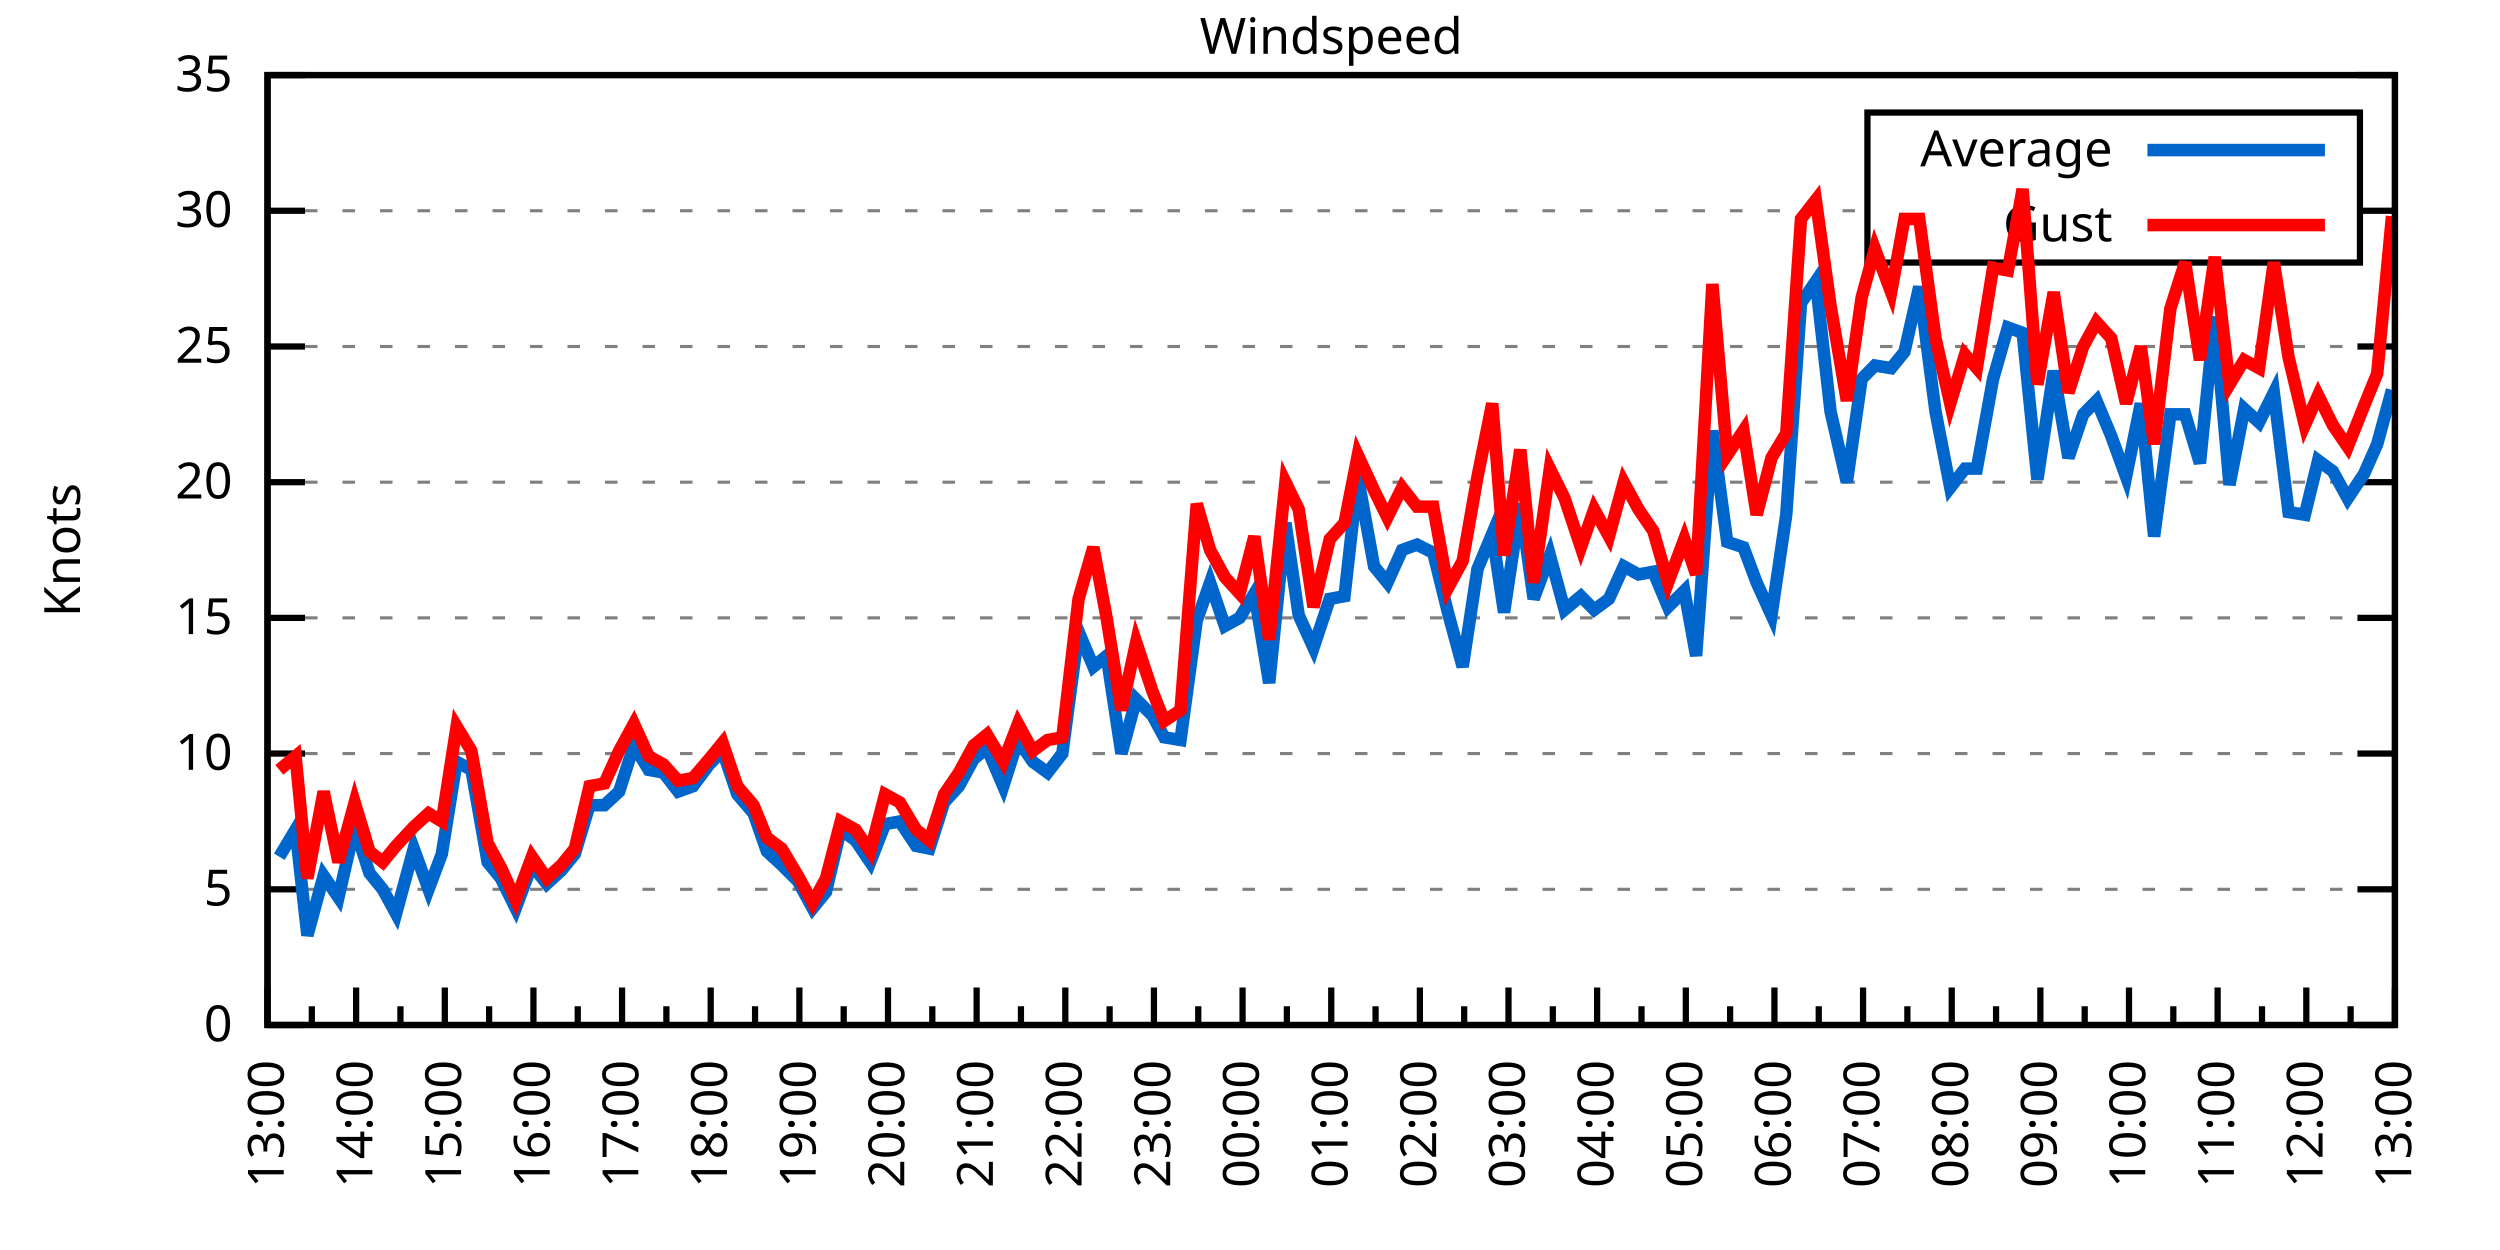
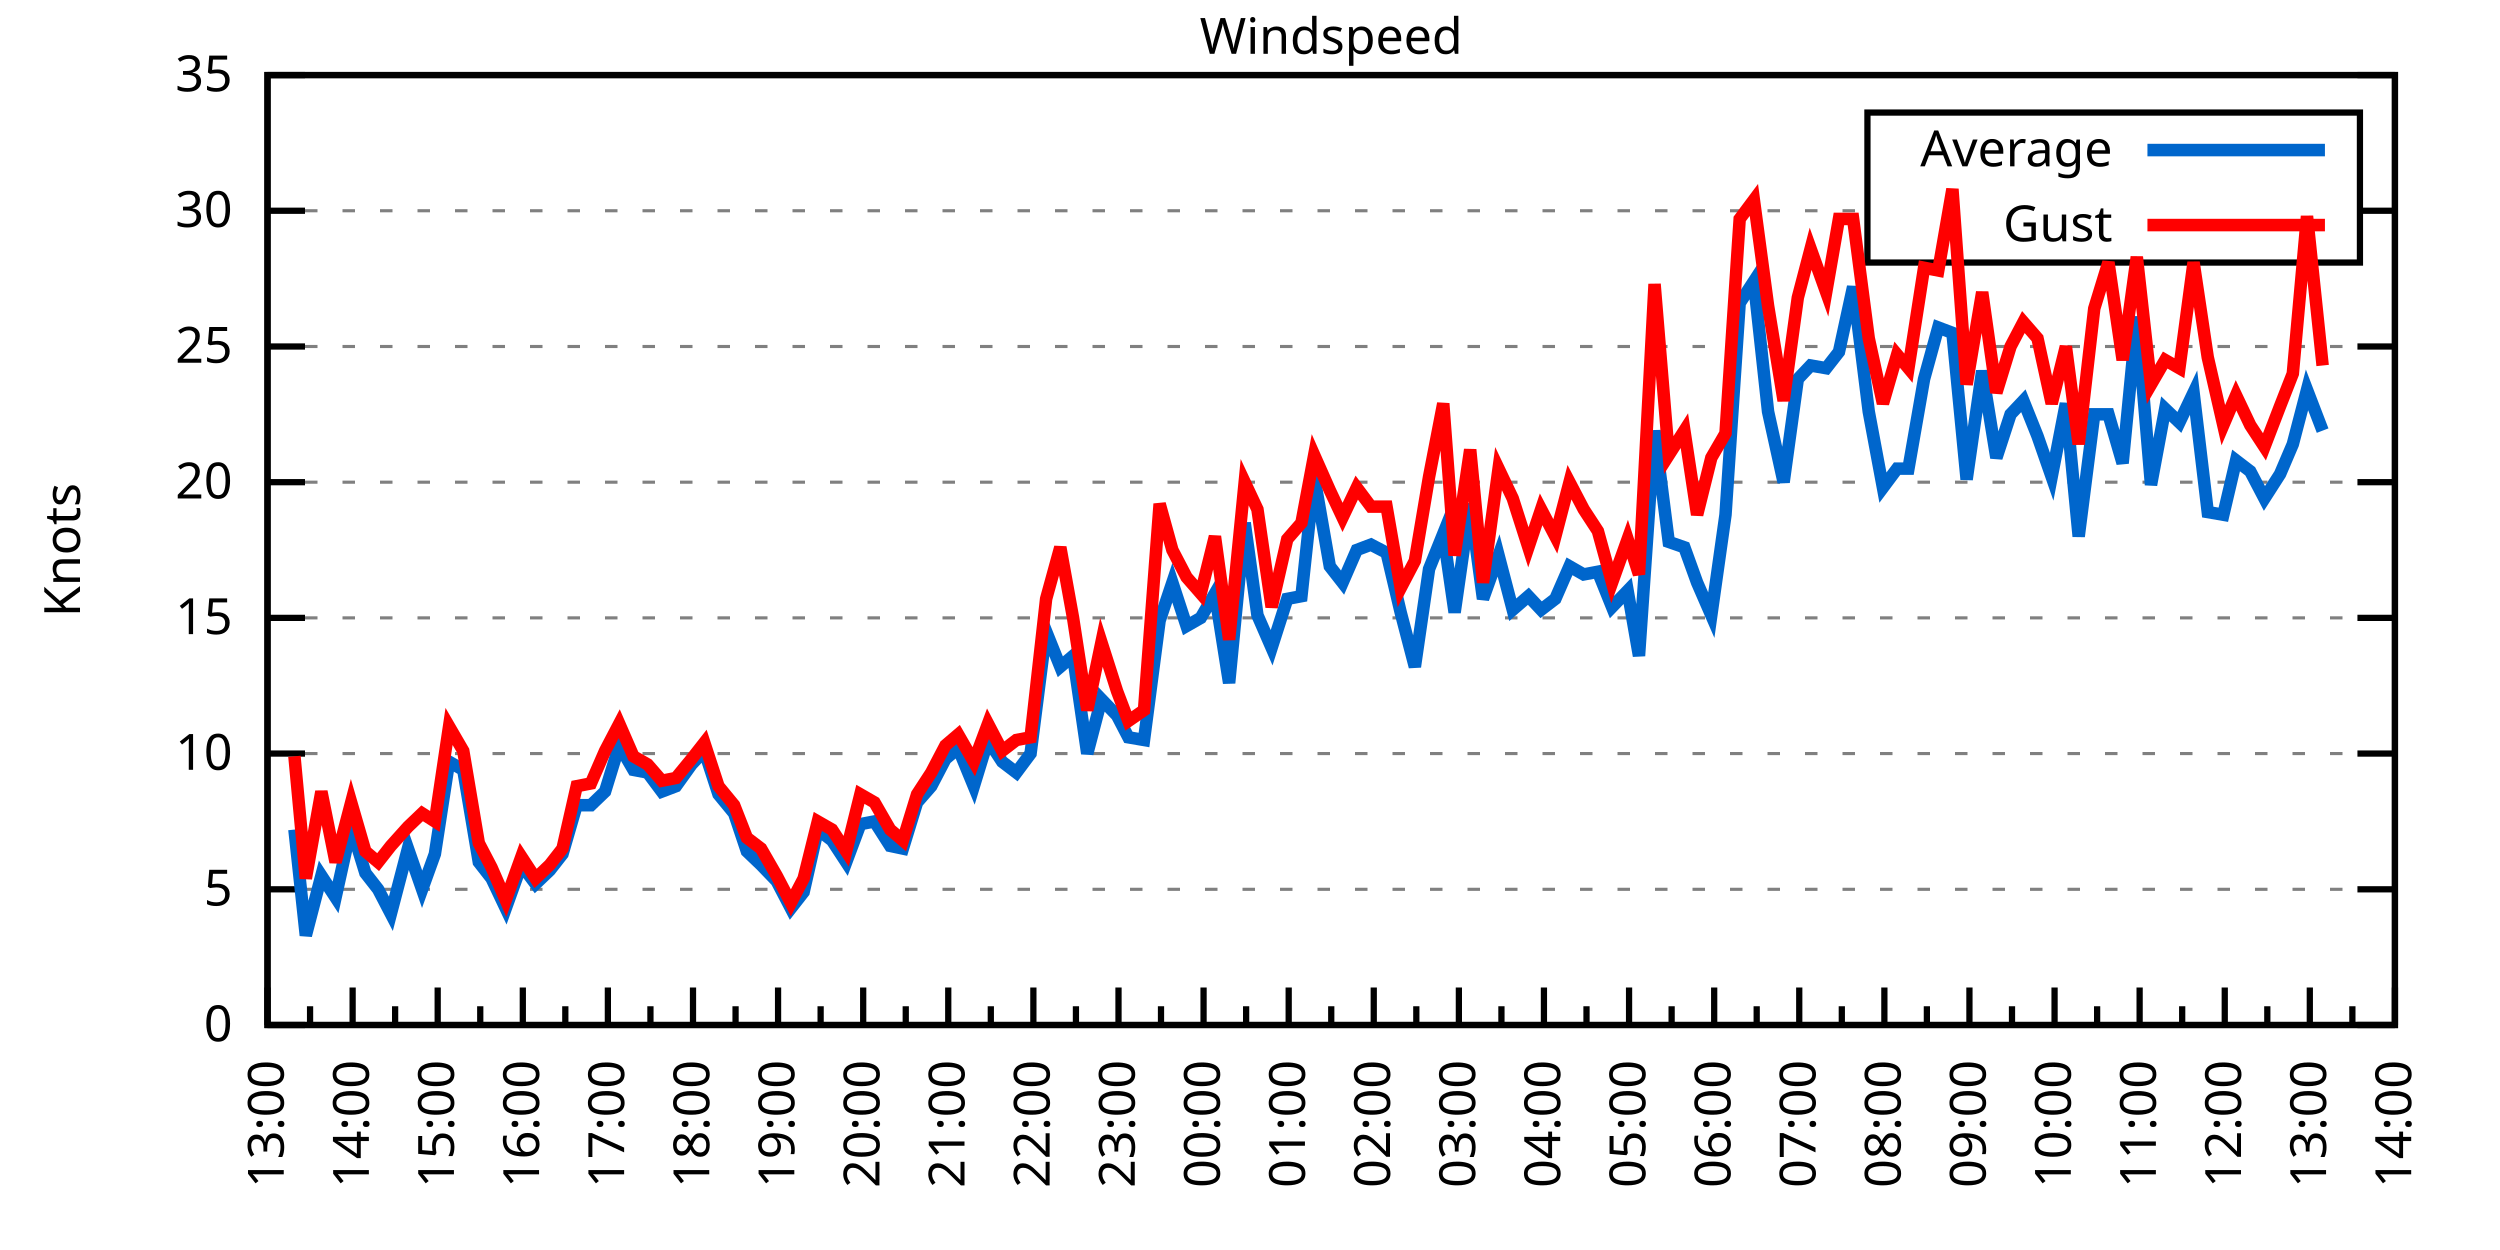
<svg xmlns="http://www.w3.org/2000/svg" xmlns:xlink="http://www.w3.org/1999/xlink" width="400" height="200" viewBox="0 0 400 200">
  <g id="gnuplot_canvas">
    <rect x="0" y="0" width="400" height="200" fill="none" />
    <defs>
      <circle id="gpDot" r="0.5" stroke-width="0.5" stroke="currentColor" />
      <path id="gpPt0" stroke-width="0.333" stroke="currentColor" d="M-1,0 h2 M0,-1 v2" />
      <path id="gpPt1" stroke-width="0.333" stroke="currentColor" d="M-1,-1 L1,1 M1,-1 L-1,1" />
      <path id="gpPt2" stroke-width="0.333" stroke="currentColor" d="M-1,0 L1,0 M0,-1 L0,1 M-1,-1 L1,1 M-1,1 L1,-1" />
      <rect id="gpPt3" stroke-width="0.333" stroke="currentColor" x="-1" y="-1" width="2" height="2" />
      <rect id="gpPt4" stroke-width="0.333" stroke="currentColor" fill="currentColor" x="-1" y="-1" width="2" height="2" />
      <circle id="gpPt5" stroke-width="0.333" stroke="currentColor" cx="0" cy="0" r="1" />
      <use xlink:href="#gpPt5" id="gpPt6" fill="currentColor" stroke="none" />
      <path id="gpPt7" stroke-width="0.333" stroke="currentColor" d="M0,-1.33 L-1.33,0.67 L1.33,0.67 z" />
      <use xlink:href="#gpPt7" id="gpPt8" fill="currentColor" stroke="none" />
      <use xlink:href="#gpPt7" id="gpPt9" stroke="currentColor" transform="rotate(180)" />
      <use xlink:href="#gpPt9" id="gpPt10" fill="currentColor" stroke="none" />
      <use xlink:href="#gpPt3" id="gpPt11" stroke="currentColor" transform="rotate(45)" />
      <use xlink:href="#gpPt11" id="gpPt12" fill="currentColor" stroke="none" />
      <path id="gpPt13" stroke-width="0.333" stroke="currentColor" d="M0,1.330 L1.265,0.411 L0.782,-1.067 L-0.782,-1.076 L-1.265,0.411 z" />
      <use xlink:href="#gpPt13" id="gpPt14" fill="currentColor" stroke="none" />
      <filter id="textbox" filterUnits="objectBoundingBox" x="0" y="0" height="1" width="1">
        <feFlood flood-color="white" flood-opacity="1" result="bgnd" />
        <feComposite in="SourceGraphic" in2="bgnd" operator="atop" />
      </filter>
      <filter id="greybox" filterUnits="objectBoundingBox" x="0" y="0" height="1" width="1">
        <feFlood flood-color="lightgrey" flood-opacity="1" result="grey" />
        <feComposite in="SourceGraphic" in2="grey" operator="atop" />
      </filter>
    </defs>
    <g fill="none" color="white" stroke="currentColor" stroke-width="1.00" stroke-linecap="butt" stroke-linejoin="miter">
</g>
    <g fill="none" color="black" stroke="currentColor" stroke-width="1.00" stroke-linecap="butt" stroke-linejoin="miter">
      <g stroke="none" shape-rendering="crispEdges">
        <polygon fill="rgb(255, 255, 255)" points="42.80,164.00 383.18,164.00 383.18,12.02 42.80,12.02 " />
      </g>
    </g>
    <g fill="none" color="black" stroke="currentColor" stroke-width="1.00" stroke-linecap="butt" stroke-linejoin="miter">
</g>
    <g fill="none" color="black" stroke="black" stroke-width="0.50" stroke-linecap="butt" stroke-linejoin="miter">
</g>
    <g fill="none" color="gray" stroke="currentColor" stroke-width="0.50" stroke-linecap="butt" stroke-linejoin="miter">
      <path stroke="gray" stroke-dasharray="2,4" class="gridline" d="M42.80,164.00 L383.19,164.00  " />
    </g>
    <g fill="none" color="gray" stroke="gray" stroke-width="1.00" stroke-linecap="butt" stroke-linejoin="miter">
</g>
    <g fill="none" color="black" stroke="currentColor" stroke-width="1.00" stroke-linecap="butt" stroke-linejoin="miter">
      <path stroke="black" d="M42.80,164.00 L48.80,164.00 M383.19,164.00 L377.19,164.00  " />
      <g transform="translate(37.20,166.60)" stroke="none" fill="black" font-family="Sans" font-size="8.00" text-anchor="end">
        <text>
          <tspan font-family="Sans"> 0</tspan>
        </text>
      </g>
    </g>
    <g fill="none" color="black" stroke="currentColor" stroke-width="1.00" stroke-linecap="butt" stroke-linejoin="miter">
</g>
    <g fill="none" color="black" stroke="black" stroke-width="0.50" stroke-linecap="butt" stroke-linejoin="miter">
</g>
    <g fill="none" color="gray" stroke="currentColor" stroke-width="0.50" stroke-linecap="butt" stroke-linejoin="miter">
      <path stroke="gray" stroke-dasharray="2,4" class="gridline" d="M42.80,142.29 L383.19,142.29  " />
    </g>
    <g fill="none" color="gray" stroke="gray" stroke-width="1.00" stroke-linecap="butt" stroke-linejoin="miter">
</g>
    <g fill="none" color="black" stroke="currentColor" stroke-width="1.00" stroke-linecap="butt" stroke-linejoin="miter">
      <path stroke="black" d="M42.80,142.29 L48.80,142.29 M383.19,142.29 L377.19,142.29  " />
      <g transform="translate(37.20,144.89)" stroke="none" fill="black" font-family="Sans" font-size="8.00" text-anchor="end">
        <text>
          <tspan font-family="Sans"> 5</tspan>
        </text>
      </g>
    </g>
    <g fill="none" color="black" stroke="currentColor" stroke-width="1.00" stroke-linecap="butt" stroke-linejoin="miter">
</g>
    <g fill="none" color="black" stroke="black" stroke-width="0.50" stroke-linecap="butt" stroke-linejoin="miter">
</g>
    <g fill="none" color="gray" stroke="currentColor" stroke-width="0.50" stroke-linecap="butt" stroke-linejoin="miter">
      <path stroke="gray" stroke-dasharray="2,4" class="gridline" d="M42.80,120.57 L383.19,120.57  " />
    </g>
    <g fill="none" color="gray" stroke="gray" stroke-width="1.00" stroke-linecap="butt" stroke-linejoin="miter">
</g>
    <g fill="none" color="black" stroke="currentColor" stroke-width="1.00" stroke-linecap="butt" stroke-linejoin="miter">
      <path stroke="black" d="M42.80,120.57 L48.80,120.57 M383.19,120.57 L377.19,120.57  " />
      <g transform="translate(37.20,123.17)" stroke="none" fill="black" font-family="Sans" font-size="8.00" text-anchor="end">
        <text>
          <tspan font-family="Sans"> 10</tspan>
        </text>
      </g>
    </g>
    <g fill="none" color="black" stroke="currentColor" stroke-width="1.00" stroke-linecap="butt" stroke-linejoin="miter">
</g>
    <g fill="none" color="black" stroke="black" stroke-width="0.50" stroke-linecap="butt" stroke-linejoin="miter">
</g>
    <g fill="none" color="gray" stroke="currentColor" stroke-width="0.50" stroke-linecap="butt" stroke-linejoin="miter">
      <path stroke="gray" stroke-dasharray="2,4" class="gridline" d="M42.80,98.86 L383.19,98.86  " />
    </g>
    <g fill="none" color="gray" stroke="gray" stroke-width="1.00" stroke-linecap="butt" stroke-linejoin="miter">
</g>
    <g fill="none" color="black" stroke="currentColor" stroke-width="1.00" stroke-linecap="butt" stroke-linejoin="miter">
      <path stroke="black" d="M42.80,98.86 L48.80,98.86 M383.19,98.86 L377.19,98.86  " />
      <g transform="translate(37.20,101.46)" stroke="none" fill="black" font-family="Sans" font-size="8.00" text-anchor="end">
        <text>
          <tspan font-family="Sans"> 15</tspan>
        </text>
      </g>
    </g>
    <g fill="none" color="black" stroke="currentColor" stroke-width="1.00" stroke-linecap="butt" stroke-linejoin="miter">
</g>
    <g fill="none" color="black" stroke="black" stroke-width="0.50" stroke-linecap="butt" stroke-linejoin="miter">
</g>
    <g fill="none" color="gray" stroke="currentColor" stroke-width="0.50" stroke-linecap="butt" stroke-linejoin="miter">
      <path stroke="gray" stroke-dasharray="2,4" class="gridline" d="M42.80,77.15 L383.19,77.15  " />
    </g>
    <g fill="none" color="gray" stroke="gray" stroke-width="1.00" stroke-linecap="butt" stroke-linejoin="miter">
</g>
    <g fill="none" color="black" stroke="currentColor" stroke-width="1.00" stroke-linecap="butt" stroke-linejoin="miter">
      <path stroke="black" d="M42.80,77.15 L48.80,77.15 M383.19,77.15 L377.19,77.15  " />
      <g transform="translate(37.20,79.75)" stroke="none" fill="black" font-family="Sans" font-size="8.00" text-anchor="end">
        <text>
          <tspan font-family="Sans"> 20</tspan>
        </text>
      </g>
    </g>
    <g fill="none" color="black" stroke="currentColor" stroke-width="1.00" stroke-linecap="butt" stroke-linejoin="miter">
</g>
    <g fill="none" color="black" stroke="black" stroke-width="0.50" stroke-linecap="butt" stroke-linejoin="miter">
</g>
    <g fill="none" color="gray" stroke="currentColor" stroke-width="0.50" stroke-linecap="butt" stroke-linejoin="miter">
      <path stroke="gray" stroke-dasharray="2,4" class="gridline" d="M42.80,55.44 L383.19,55.44  " />
    </g>
    <g fill="none" color="gray" stroke="gray" stroke-width="1.00" stroke-linecap="butt" stroke-linejoin="miter">
</g>
    <g fill="none" color="black" stroke="currentColor" stroke-width="1.00" stroke-linecap="butt" stroke-linejoin="miter">
      <path stroke="black" d="M42.80,55.44 L48.80,55.44 M383.19,55.44 L377.19,55.44  " />
      <g transform="translate(37.20,58.04)" stroke="none" fill="black" font-family="Sans" font-size="8.00" text-anchor="end">
        <text>
          <tspan font-family="Sans"> 25</tspan>
        </text>
      </g>
    </g>
    <g fill="none" color="black" stroke="currentColor" stroke-width="1.00" stroke-linecap="butt" stroke-linejoin="miter">
</g>
    <g fill="none" color="black" stroke="black" stroke-width="0.50" stroke-linecap="butt" stroke-linejoin="miter">
</g>
    <g fill="none" color="gray" stroke="currentColor" stroke-width="0.50" stroke-linecap="butt" stroke-linejoin="miter">
      <path stroke="gray" stroke-dasharray="2,4" class="gridline" d="M42.80,33.72 L298.79,33.72 M377.59,33.72 L383.19,33.72  " />
    </g>
    <g fill="none" color="gray" stroke="gray" stroke-width="1.00" stroke-linecap="butt" stroke-linejoin="miter">
</g>
    <g fill="none" color="black" stroke="currentColor" stroke-width="1.00" stroke-linecap="butt" stroke-linejoin="miter">
      <path stroke="black" d="M42.80,33.72 L48.80,33.72 M383.19,33.72 L377.19,33.72  " />
      <g transform="translate(37.20,36.32)" stroke="none" fill="black" font-family="Sans" font-size="8.00" text-anchor="end">
        <text>
          <tspan font-family="Sans"> 30</tspan>
        </text>
      </g>
    </g>
    <g fill="none" color="black" stroke="currentColor" stroke-width="1.00" stroke-linecap="butt" stroke-linejoin="miter">
</g>
    <g fill="none" color="black" stroke="black" stroke-width="0.50" stroke-linecap="butt" stroke-linejoin="miter">
</g>
    <g fill="none" color="gray" stroke="currentColor" stroke-width="0.50" stroke-linecap="butt" stroke-linejoin="miter">
      <path stroke="gray" stroke-dasharray="2,4" class="gridline" d="M42.80,12.01 L383.19,12.01  " />
    </g>
    <g fill="none" color="gray" stroke="gray" stroke-width="1.00" stroke-linecap="butt" stroke-linejoin="miter">
</g>
    <g fill="none" color="black" stroke="currentColor" stroke-width="1.00" stroke-linecap="butt" stroke-linejoin="miter">
      <path stroke="black" d="M42.80,12.01 L48.80,12.01 M383.19,12.01 L377.19,12.01  " />
      <g transform="translate(37.20,14.61)" stroke="none" fill="black" font-family="Sans" font-size="8.00" text-anchor="end">
        <text>
          <tspan font-family="Sans"> 35</tspan>
        </text>
      </g>
    </g>
    <g fill="none" color="black" stroke="currentColor" stroke-width="1.00" stroke-linecap="butt" stroke-linejoin="miter">
      <path stroke="black" d="M42.80,164.00 L42.80,158.00  " />
      <g transform="translate(45.40,169.60) rotate(270)" stroke="none" fill="black" font-family="Sans" font-size="8.00" text-anchor="end">
        <text>
          <tspan font-family="Sans">13:00</tspan>
        </text>
      </g>
    </g>
    <g fill="none" color="black" stroke="currentColor" stroke-width="1.00" stroke-linecap="butt" stroke-linejoin="miter">
-       <path stroke="black" d="M49.89,164.00 L49.89,161.00 M56.98,164.00 L56.98,158.00  " />
-       <g transform="translate(59.58,169.60) rotate(270)" stroke="none" fill="black" font-family="Sans" font-size="8.00" text-anchor="end">
+       <path stroke="black" d="M49.61,164.00 L49.61,161.00 M56.42,164.00 L56.42,158.00  " />
+       <g transform="translate(59.02,169.60) rotate(270)" stroke="none" fill="black" font-family="Sans" font-size="8.00" text-anchor="end">
        <text>
          <tspan font-family="Sans">14:00</tspan>
        </text>
      </g>
    </g>
    <g fill="none" color="black" stroke="currentColor" stroke-width="1.00" stroke-linecap="butt" stroke-linejoin="miter">
-       <path stroke="black" d="M64.07,164.00 L64.07,161.00 M71.17,164.00 L71.17,158.00  " />
-       <g transform="translate(73.77,169.60) rotate(270)" stroke="none" fill="black" font-family="Sans" font-size="8.00" text-anchor="end">
+       <path stroke="black" d="M63.22,164.00 L63.22,161.00 M70.03,164.00 L70.03,158.00  " />
+       <g transform="translate(72.63,169.60) rotate(270)" stroke="none" fill="black" font-family="Sans" font-size="8.00" text-anchor="end">
        <text>
          <tspan font-family="Sans">15:00</tspan>
        </text>
      </g>
    </g>
    <g fill="none" color="black" stroke="currentColor" stroke-width="1.00" stroke-linecap="butt" stroke-linejoin="miter">
-       <path stroke="black" d="M78.26,164.00 L78.26,161.00 M85.35,164.00 L85.35,158.00  " />
-       <g transform="translate(87.95,169.60) rotate(270)" stroke="none" fill="black" font-family="Sans" font-size="8.00" text-anchor="end">
+       <path stroke="black" d="M76.84,164.00 L76.84,161.00 M83.65,164.00 L83.65,158.00  " />
+       <g transform="translate(86.25,169.60) rotate(270)" stroke="none" fill="black" font-family="Sans" font-size="8.00" text-anchor="end">
        <text>
          <tspan font-family="Sans">16:00</tspan>
        </text>
      </g>
    </g>
    <g fill="none" color="black" stroke="currentColor" stroke-width="1.00" stroke-linecap="butt" stroke-linejoin="miter">
-       <path stroke="black" d="M92.44,164.00 L92.44,161.00 M99.53,164.00 L99.53,158.00  " />
-       <g transform="translate(102.13,169.60) rotate(270)" stroke="none" fill="black" font-family="Sans" font-size="8.00" text-anchor="end">
+       <path stroke="black" d="M90.45,164.00 L90.45,161.00 M97.26,164.00 L97.26,158.00  " />
+       <g transform="translate(99.86,169.60) rotate(270)" stroke="none" fill="black" font-family="Sans" font-size="8.00" text-anchor="end">
        <text>
          <tspan font-family="Sans">17:00</tspan>
        </text>
      </g>
    </g>
    <g fill="none" color="black" stroke="currentColor" stroke-width="1.00" stroke-linecap="butt" stroke-linejoin="miter">
-       <path stroke="black" d="M106.62,164.00 L106.62,161.00 M113.71,164.00 L113.71,158.00  " />
-       <g transform="translate(116.31,169.60) rotate(270)" stroke="none" fill="black" font-family="Sans" font-size="8.00" text-anchor="end">
+       <path stroke="black" d="M104.07,164.00 L104.07,161.00 M110.88,164.00 L110.88,158.00  " />
+       <g transform="translate(113.48,169.60) rotate(270)" stroke="none" fill="black" font-family="Sans" font-size="8.00" text-anchor="end">
        <text>
          <tspan font-family="Sans">18:00</tspan>
        </text>
      </g>
    </g>
    <g fill="none" color="black" stroke="currentColor" stroke-width="1.00" stroke-linecap="butt" stroke-linejoin="miter">
-       <path stroke="black" d="M120.81,164.00 L120.81,161.00 M127.90,164.00 L127.90,158.00  " />
-       <g transform="translate(130.50,169.60) rotate(270)" stroke="none" fill="black" font-family="Sans" font-size="8.00" text-anchor="end">
+       <path stroke="black" d="M117.69,164.00 L117.69,161.00 M124.49,164.00 L124.49,158.00  " />
+       <g transform="translate(127.09,169.60) rotate(270)" stroke="none" fill="black" font-family="Sans" font-size="8.00" text-anchor="end">
        <text>
          <tspan font-family="Sans">19:00</tspan>
        </text>
      </g>
    </g>
    <g fill="none" color="black" stroke="currentColor" stroke-width="1.00" stroke-linecap="butt" stroke-linejoin="miter">
-       <path stroke="black" d="M134.99,164.00 L134.99,161.00 M142.08,164.00 L142.08,158.00  " />
-       <g transform="translate(144.68,169.60) rotate(270)" stroke="none" fill="black" font-family="Sans" font-size="8.00" text-anchor="end">
+       <path stroke="black" d="M131.30,164.00 L131.30,161.00 M138.11,164.00 L138.11,158.00  " />
+       <g transform="translate(140.71,169.60) rotate(270)" stroke="none" fill="black" font-family="Sans" font-size="8.00" text-anchor="end">
        <text>
          <tspan font-family="Sans">20:00</tspan>
        </text>
      </g>
    </g>
    <g fill="none" color="black" stroke="currentColor" stroke-width="1.00" stroke-linecap="butt" stroke-linejoin="miter">
-       <path stroke="black" d="M149.17,164.00 L149.17,161.00 M156.26,164.00 L156.26,158.00  " />
-       <g transform="translate(158.86,169.60) rotate(270)" stroke="none" fill="black" font-family="Sans" font-size="8.00" text-anchor="end">
+       <path stroke="black" d="M144.92,164.00 L144.92,161.00 M151.72,164.00 L151.72,158.00  " />
+       <g transform="translate(154.32,169.60) rotate(270)" stroke="none" fill="black" font-family="Sans" font-size="8.00" text-anchor="end">
        <text>
          <tspan font-family="Sans">21:00</tspan>
        </text>
      </g>
    </g>
    <g fill="none" color="black" stroke="currentColor" stroke-width="1.00" stroke-linecap="butt" stroke-linejoin="miter">
-       <path stroke="black" d="M163.35,164.00 L163.35,161.00 M170.45,164.00 L170.45,158.00  " />
-       <g transform="translate(173.05,169.60) rotate(270)" stroke="none" fill="black" font-family="Sans" font-size="8.00" text-anchor="end">
+       <path stroke="black" d="M158.53,164.00 L158.53,161.00 M165.34,164.00 L165.34,158.00  " />
+       <g transform="translate(167.94,169.60) rotate(270)" stroke="none" fill="black" font-family="Sans" font-size="8.00" text-anchor="end">
        <text>
          <tspan font-family="Sans">22:00</tspan>
        </text>
      </g>
    </g>
    <g fill="none" color="black" stroke="currentColor" stroke-width="1.00" stroke-linecap="butt" stroke-linejoin="miter">
-       <path stroke="black" d="M177.54,164.00 L177.54,161.00 M184.63,164.00 L184.63,158.00  " />
-       <g transform="translate(187.23,169.60) rotate(270)" stroke="none" fill="black" font-family="Sans" font-size="8.00" text-anchor="end">
+       <path stroke="black" d="M172.15,164.00 L172.15,161.00 M178.96,164.00 L178.96,158.00  " />
+       <g transform="translate(181.56,169.60) rotate(270)" stroke="none" fill="black" font-family="Sans" font-size="8.00" text-anchor="end">
        <text>
          <tspan font-family="Sans">23:00</tspan>
        </text>
      </g>
    </g>
    <g fill="none" color="black" stroke="currentColor" stroke-width="1.00" stroke-linecap="butt" stroke-linejoin="miter">
-       <path stroke="black" d="M191.72,164.00 L191.72,161.00 M198.81,164.00 L198.81,158.00  " />
-       <g transform="translate(201.41,169.60) rotate(270)" stroke="none" fill="black" font-family="Sans" font-size="8.00" text-anchor="end">
+       <path stroke="black" d="M185.76,164.00 L185.76,161.00 M192.57,164.00 L192.57,158.00  " />
+       <g transform="translate(195.17,169.60) rotate(270)" stroke="none" fill="black" font-family="Sans" font-size="8.00" text-anchor="end">
        <text>
          <tspan font-family="Sans">00:00</tspan>
        </text>
      </g>
    </g>
    <g fill="none" color="black" stroke="currentColor" stroke-width="1.00" stroke-linecap="butt" stroke-linejoin="miter">
-       <path stroke="black" d="M205.90,164.00 L205.90,161.00 M213.00,164.00 L213.00,158.00  " />
-       <g transform="translate(215.60,169.60) rotate(270)" stroke="none" fill="black" font-family="Sans" font-size="8.00" text-anchor="end">
+       <path stroke="black" d="M199.38,164.00 L199.38,161.00 M206.19,164.00 L206.19,158.00  " />
+       <g transform="translate(208.79,169.60) rotate(270)" stroke="none" fill="black" font-family="Sans" font-size="8.00" text-anchor="end">
        <text>
          <tspan font-family="Sans">01:00</tspan>
        </text>
      </g>
    </g>
    <g fill="none" color="black" stroke="currentColor" stroke-width="1.00" stroke-linecap="butt" stroke-linejoin="miter">
-       <path stroke="black" d="M220.09,164.00 L220.09,161.00 M227.18,164.00 L227.18,158.00  " />
-       <g transform="translate(229.78,169.60) rotate(270)" stroke="none" fill="black" font-family="Sans" font-size="8.00" text-anchor="end">
+       <path stroke="black" d="M213.00,164.00 L213.00,161.00 M219.80,164.00 L219.80,158.00  " />
+       <g transform="translate(222.40,169.60) rotate(270)" stroke="none" fill="black" font-family="Sans" font-size="8.00" text-anchor="end">
        <text>
          <tspan font-family="Sans">02:00</tspan>
        </text>
      </g>
    </g>
    <g fill="none" color="black" stroke="currentColor" stroke-width="1.00" stroke-linecap="butt" stroke-linejoin="miter">
-       <path stroke="black" d="M234.27,164.00 L234.27,161.00 M241.36,164.00 L241.36,158.00  " />
-       <g transform="translate(243.96,169.60) rotate(270)" stroke="none" fill="black" font-family="Sans" font-size="8.00" text-anchor="end">
+       <path stroke="black" d="M226.61,164.00 L226.61,161.00 M233.42,164.00 L233.42,158.00  " />
+       <g transform="translate(236.02,169.60) rotate(270)" stroke="none" fill="black" font-family="Sans" font-size="8.00" text-anchor="end">
        <text>
          <tspan font-family="Sans">03:00</tspan>
        </text>
      </g>
    </g>
    <g fill="none" color="black" stroke="currentColor" stroke-width="1.00" stroke-linecap="butt" stroke-linejoin="miter">
-       <path stroke="black" d="M248.45,164.00 L248.45,161.00 M255.54,164.00 L255.54,158.00  " />
-       <g transform="translate(258.14,169.60) rotate(270)" stroke="none" fill="black" font-family="Sans" font-size="8.00" text-anchor="end">
+       <path stroke="black" d="M240.23,164.00 L240.23,161.00 M247.03,164.00 L247.03,158.00  " />
+       <g transform="translate(249.63,169.60) rotate(270)" stroke="none" fill="black" font-family="Sans" font-size="8.00" text-anchor="end">
        <text>
          <tspan font-family="Sans">04:00</tspan>
        </text>
      </g>
    </g>
    <g fill="none" color="black" stroke="currentColor" stroke-width="1.00" stroke-linecap="butt" stroke-linejoin="miter">
-       <path stroke="black" d="M262.64,164.00 L262.64,161.00 M269.73,164.00 L269.73,158.00  " />
-       <g transform="translate(272.33,169.60) rotate(270)" stroke="none" fill="black" font-family="Sans" font-size="8.00" text-anchor="end">
+       <path stroke="black" d="M253.84,164.00 L253.84,161.00 M260.65,164.00 L260.65,158.00  " />
+       <g transform="translate(263.25,169.60) rotate(270)" stroke="none" fill="black" font-family="Sans" font-size="8.00" text-anchor="end">
        <text>
          <tspan font-family="Sans">05:00</tspan>
        </text>
      </g>
    </g>
    <g fill="none" color="black" stroke="currentColor" stroke-width="1.00" stroke-linecap="butt" stroke-linejoin="miter">
-       <path stroke="black" d="M276.82,164.00 L276.82,161.00 M283.91,164.00 L283.91,158.00  " />
-       <g transform="translate(286.51,169.60) rotate(270)" stroke="none" fill="black" font-family="Sans" font-size="8.00" text-anchor="end">
+       <path stroke="black" d="M267.46,164.00 L267.46,161.00 M274.27,164.00 L274.27,158.00  " />
+       <g transform="translate(276.87,169.60) rotate(270)" stroke="none" fill="black" font-family="Sans" font-size="8.00" text-anchor="end">
        <text>
          <tspan font-family="Sans">06:00</tspan>
        </text>
      </g>
    </g>
    <g fill="none" color="black" stroke="currentColor" stroke-width="1.00" stroke-linecap="butt" stroke-linejoin="miter">
-       <path stroke="black" d="M291.00,164.00 L291.00,161.00 M298.09,164.00 L298.09,158.00  " />
-       <g transform="translate(300.69,169.60) rotate(270)" stroke="none" fill="black" font-family="Sans" font-size="8.00" text-anchor="end">
+       <path stroke="black" d="M281.07,164.00 L281.07,161.00 M287.88,164.00 L287.88,158.00  " />
+       <g transform="translate(290.48,169.60) rotate(270)" stroke="none" fill="black" font-family="Sans" font-size="8.00" text-anchor="end">
        <text>
          <tspan font-family="Sans">07:00</tspan>
        </text>
      </g>
    </g>
    <g fill="none" color="black" stroke="currentColor" stroke-width="1.00" stroke-linecap="butt" stroke-linejoin="miter">
-       <path stroke="black" d="M305.18,164.00 L305.18,161.00 M312.28,164.00 L312.28,158.00  " />
-       <g transform="translate(314.88,169.60) rotate(270)" stroke="none" fill="black" font-family="Sans" font-size="8.00" text-anchor="end">
+       <path stroke="black" d="M294.69,164.00 L294.69,161.00 M301.50,164.00 L301.50,158.00  " />
+       <g transform="translate(304.10,169.60) rotate(270)" stroke="none" fill="black" font-family="Sans" font-size="8.00" text-anchor="end">
        <text>
          <tspan font-family="Sans">08:00</tspan>
        </text>
      </g>
    </g>
    <g fill="none" color="black" stroke="currentColor" stroke-width="1.00" stroke-linecap="butt" stroke-linejoin="miter">
-       <path stroke="black" d="M319.37,164.00 L319.37,161.00 M326.46,164.00 L326.46,158.00  " />
-       <g transform="translate(329.06,169.60) rotate(270)" stroke="none" fill="black" font-family="Sans" font-size="8.00" text-anchor="end">
+       <path stroke="black" d="M308.30,164.00 L308.30,161.00 M315.11,164.00 L315.11,158.00  " />
+       <g transform="translate(317.71,169.60) rotate(270)" stroke="none" fill="black" font-family="Sans" font-size="8.00" text-anchor="end">
        <text>
          <tspan font-family="Sans">09:00</tspan>
        </text>
      </g>
    </g>
    <g fill="none" color="black" stroke="currentColor" stroke-width="1.00" stroke-linecap="butt" stroke-linejoin="miter">
-       <path stroke="black" d="M333.55,164.00 L333.55,161.00 M340.64,164.00 L340.64,158.00  " />
-       <g transform="translate(343.24,169.60) rotate(270)" stroke="none" fill="black" font-family="Sans" font-size="8.00" text-anchor="end">
+       <path stroke="black" d="M321.92,164.00 L321.92,161.00 M328.73,164.00 L328.73,158.00  " />
+       <g transform="translate(331.33,169.60) rotate(270)" stroke="none" fill="black" font-family="Sans" font-size="8.00" text-anchor="end">
        <text>
          <tspan font-family="Sans">10:00</tspan>
        </text>
      </g>
    </g>
    <g fill="none" color="black" stroke="currentColor" stroke-width="1.00" stroke-linecap="butt" stroke-linejoin="miter">
-       <path stroke="black" d="M347.73,164.00 L347.73,161.00 M354.82,164.00 L354.82,158.00  " />
-       <g transform="translate(357.42,169.60) rotate(270)" stroke="none" fill="black" font-family="Sans" font-size="8.00" text-anchor="end">
+       <path stroke="black" d="M335.54,164.00 L335.54,161.00 M342.34,164.00 L342.34,158.00  " />
+       <g transform="translate(344.94,169.60) rotate(270)" stroke="none" fill="black" font-family="Sans" font-size="8.00" text-anchor="end">
        <text>
          <tspan font-family="Sans">11:00</tspan>
        </text>
      </g>
    </g>
    <g fill="none" color="black" stroke="currentColor" stroke-width="1.00" stroke-linecap="butt" stroke-linejoin="miter">
-       <path stroke="black" d="M361.92,164.00 L361.92,161.00 M369.01,164.00 L369.01,158.00  " />
-       <g transform="translate(371.61,169.60) rotate(270)" stroke="none" fill="black" font-family="Sans" font-size="8.00" text-anchor="end">
+       <path stroke="black" d="M349.15,164.00 L349.15,161.00 M355.96,164.00 L355.96,158.00  " />
+       <g transform="translate(358.56,169.60) rotate(270)" stroke="none" fill="black" font-family="Sans" font-size="8.00" text-anchor="end">
        <text>
          <tspan font-family="Sans">12:00</tspan>
        </text>
      </g>
    </g>
    <g fill="none" color="black" stroke="currentColor" stroke-width="1.00" stroke-linecap="butt" stroke-linejoin="miter">
-       <path stroke="black" d="M376.10,164.00 L376.10,161.00 M383.19,164.00 L383.19,158.00  " />
+       <path stroke="black" d="M362.77,164.00 L362.77,161.00 M369.57,164.00 L369.57,158.00  " />
+       <g transform="translate(372.17,169.60) rotate(270)" stroke="none" fill="black" font-family="Sans" font-size="8.00" text-anchor="end">
+         <text>
+           <tspan font-family="Sans">13:00</tspan>
+         </text>
+       </g>
+     </g>
+     <g fill="none" color="black" stroke="currentColor" stroke-width="1.00" stroke-linecap="butt" stroke-linejoin="miter">
+       <path stroke="black" d="M376.38,164.00 L376.38,161.00 M383.19,164.00 L383.19,158.00  " />
      <g transform="translate(385.79,169.60) rotate(270)" stroke="none" fill="black" font-family="Sans" font-size="8.00" text-anchor="end">
        <text>
-           <tspan font-family="Sans">13:00</tspan>
+           <tspan font-family="Sans">14:00</tspan>
        </text>
      </g>
    </g>
    <g fill="none" color="black" stroke="currentColor" stroke-width="1.00" stroke-linecap="butt" stroke-linejoin="miter">
</g>
    <g fill="none" color="black" stroke="currentColor" stroke-width="1.00" stroke-linecap="butt" stroke-linejoin="miter">
      <path stroke="black" d="M42.80,12.01 L42.80,164.00 L383.19,164.00 L383.19,12.01 L42.80,12.01 Z  " />
    </g>
    <g fill="none" color="black" stroke="currentColor" stroke-width="1.00" stroke-linecap="butt" stroke-linejoin="miter">
      <g transform="translate(12.80,88.01) rotate(270)" stroke="none" fill="black" font-family="Sans" font-size="8.00" text-anchor="middle">
        <text>
          <tspan font-family="Sans">Knots</tspan>
        </text>
      </g>
    </g>
    <g fill="none" color="black" stroke="currentColor" stroke-width="1.00" stroke-linecap="butt" stroke-linejoin="miter">
</g>
    <g fill="none" color="black" stroke="currentColor" stroke-width="1.00" stroke-linecap="butt" stroke-linejoin="miter">
      <path stroke="black" d="M298.79,42.01 L298.79,18.01 L377.59,18.01 L377.59,42.01 L298.79,42.01 Z  " />
    </g>
    <g id="Windspeed_plot_1">
      <g fill="none" color="white" stroke="black" stroke-width="2.00" stroke-linecap="butt" stroke-linejoin="miter">
</g>
      <g fill="none" color="black" stroke="currentColor" stroke-width="2.00" stroke-linecap="butt" stroke-linejoin="miter">
        <g transform="translate(337.99,26.61)" stroke="none" fill="black" font-family="Sans" font-size="8.00" text-anchor="end">
          <text>
            <tspan font-family="Sans">Average</tspan>
          </text>
        </g>
      </g>
      <g fill="none" color="black" stroke="currentColor" stroke-width="2.00" stroke-linecap="butt" stroke-linejoin="miter">
-         <path stroke="rgb(  0, 102, 204)" d="M343.59,24.01 L371.99,24.01 M44.69,137.08 L47.29,132.73 L49.18,149.67 L51.78,140.12 L54.15,143.59 L56.75,132.30   L59.11,139.68 L61.24,142.29 L63.37,146.20 L66.20,135.77 L68.57,142.29 L70.69,136.64 L73.06,121.88 L75.42,123.18   L78.02,137.94 L80.15,140.55 L82.51,145.33 L85.11,138.38 L87.48,141.42 L89.84,139.25 L91.97,136.64 L94.33,128.83   L96.70,128.83 L99.06,126.65 L101.42,119.27 L103.79,123.18 L106.15,123.61 L108.51,126.65 L110.88,125.79 L113.48,122.31   L115.61,120.14 L117.97,127.09 L120.57,130.13 L122.70,136.21 L125.06,138.38 L127.66,140.98 L130.02,145.33 L132.15,142.72   L134.52,132.73 L136.88,134.47 L139.24,137.94 L141.61,131.86 L143.97,131.43 L146.57,135.34 L148.70,135.77 L151.06,128.39   L153.43,125.79 L155.79,121.44 L157.92,119.71 L160.52,125.79 L162.88,118.40 L165.25,121.88 L167.61,123.61 L169.97,120.57   L172.57,101.03 L174.94,106.68 L177.06,104.94 L179.43,120.57 L181.79,111.89 L184.39,114.49 L186.28,117.97 L188.88,118.40   L191.48,99.30 L193.61,93.22 L195.98,100.16 L198.34,98.86 L200.70,94.95 L203.07,109.28 L205.67,83.66 L207.79,98.43   L210.16,103.64 L212.76,95.82 L215.12,95.39 L217.25,76.28 L219.85,90.61 L221.98,93.22 L224.34,88.00 L226.71,87.14   L229.31,88.44 L231.67,97.99 L234.03,106.68 L236.40,91.04 L238.76,85.40 L240.65,97.99 L243.25,80.62 L245.38,95.82   L247.98,88.87 L250.34,97.56 L252.94,95.39 L255.07,97.56 L257.43,95.82 L259.80,90.61 L262.16,91.91 L264.53,91.48   L266.89,97.12 L269.49,94.52 L271.38,104.94 L273.98,68.90 L276.35,86.70 L278.95,87.57 L281.07,93.22 L283.44,98.43   L285.80,82.36 L288.16,48.49 L290.53,45.01 L292.89,65.86 L295.49,77.15 L297.86,60.65 L299.98,58.48 L302.58,58.91   L304.71,56.30 L307.08,45.88 L309.68,65.86 L312.04,78.02 L314.40,74.98 L316.29,74.98 L318.89,60.65 L321.26,52.40   L323.62,53.26 L325.99,76.71 L328.59,59.34 L330.95,73.24 L333.31,66.29 L335.44,64.12 L337.80,69.77 L340.17,76.28   L342.53,64.56 L344.66,85.83 L347.26,66.29 L349.62,66.29 L351.99,74.11 L354.35,50.66 L356.72,77.58 L359.08,65.42   L361.44,67.59 L363.81,62.82 L366.17,81.93 L368.77,82.36 L370.90,73.67 L373.26,75.41 L375.63,79.75 L378.23,75.85   L380.35,71.07 L382.72,62.38  " />
+         <path stroke="rgb(  0, 102, 204)" d="M343.59,24.01 L371.99,24.01 M47.11,132.73 L48.93,149.67 L51.42,140.12 L53.69,143.59 L56.19,132.30 L58.46,139.68   L60.50,142.29 L62.54,146.20 L65.27,135.77 L67.54,142.29 L69.58,136.64 L71.85,121.88 L74.12,123.18 L76.61,137.94   L78.65,140.55 L80.92,145.33 L83.42,138.38 L85.69,141.42 L87.96,139.25 L90.00,136.64 L92.27,128.83 L94.54,128.83   L96.81,126.65 L99.08,119.27 L101.35,123.18 L103.62,123.61 L105.89,126.65 L108.15,125.79 L110.65,122.31 L112.69,120.14   L114.96,127.09 L117.46,130.13 L119.50,136.21 L121.77,138.38 L124.27,140.98 L126.54,145.33 L128.58,142.72 L130.85,132.73   L133.12,134.47 L135.39,137.94 L137.66,131.86 L139.92,131.43 L142.42,135.34 L144.46,135.77 L146.73,128.39 L149.00,125.79   L151.27,121.44 L153.31,119.71 L155.81,125.79 L158.08,118.40 L160.35,121.88 L162.62,123.61 L164.89,120.57 L167.38,101.03   L169.65,106.68 L171.69,104.94 L173.96,120.57 L176.23,111.89 L178.73,114.49 L180.54,117.97 L183.04,118.40 L185.54,99.30   L187.58,93.22 L189.85,100.16 L192.12,98.86 L194.39,94.95 L196.66,109.28 L199.15,83.66 L201.19,98.43 L203.46,103.64   L205.96,95.82 L208.23,95.39 L210.27,76.28 L212.77,90.61 L214.81,93.22 L217.08,88.00 L219.35,87.14 L221.85,88.44   L224.11,97.99 L226.38,106.68 L228.65,91.04 L230.92,85.40 L232.74,97.99 L235.23,80.62 L237.28,95.82 L239.77,88.87   L242.04,97.56 L244.54,95.39 L246.58,97.56 L248.85,95.82 L251.12,90.61 L253.39,91.91 L255.66,91.48 L257.93,97.12   L260.42,94.52 L262.24,104.94 L264.73,68.90 L267.00,86.70 L269.50,87.57 L271.54,93.22 L273.81,98.43 L276.08,82.36   L278.35,48.49 L280.62,45.01 L282.89,65.86 L285.38,77.15 L287.65,60.65 L289.70,58.48 L292.19,58.91 L294.23,56.30   L296.50,45.88 L299.00,65.86 L301.27,78.02 L303.54,74.98 L305.35,74.98 L307.85,60.65 L310.12,52.40 L312.39,53.26   L314.66,76.71 L317.15,59.34 L319.42,73.24 L321.69,66.29 L323.74,64.12 L326.00,69.77 L328.27,76.28 L330.54,64.56   L332.59,85.83 L335.08,66.29 L337.35,66.29 L339.62,74.11 L341.89,50.66 L344.16,77.58 L346.43,65.42 L348.70,67.59   L350.97,62.82 L353.24,81.93 L355.73,82.36 L357.77,73.67 L360.04,75.41 L362.31,79.75 L364.81,75.85 L366.85,71.07   L369.12,62.38 L371.62,68.90  " />
      </g>
    </g>
    <g id="Windspeed_plot_2">
      <g fill="none" color="black" stroke="currentColor" stroke-width="2.00" stroke-linecap="butt" stroke-linejoin="miter">
        <g transform="translate(337.99,38.61)" stroke="none" fill="black" font-family="Sans" font-size="8.00" text-anchor="end">
          <text>
            <tspan font-family="Sans">Gust</tspan>
          </text>
        </g>
      </g>
      <g fill="none" color="black" stroke="currentColor" stroke-width="2.00" stroke-linecap="butt" stroke-linejoin="miter">
-         <path stroke="rgb(255,   0,   0)" d="M343.59,36.01 L371.99,36.01 M44.69,123.18 L47.29,121.01 L49.18,140.55 L51.78,126.65 L54.15,137.94 L56.75,128.39   L59.11,136.21 L61.24,137.94 L63.37,135.34 L66.20,132.30 L68.57,130.13 L70.69,131.43 L73.06,116.23 L75.42,120.14   L78.02,134.90 L80.15,138.81 L82.51,144.02 L85.11,137.08 L87.48,140.55 L89.84,138.38 L91.97,135.77 L94.33,125.79   L96.70,125.35 L99.06,120.14 L101.42,115.80 L103.79,121.01 L106.15,122.31 L108.51,124.92 L110.88,124.48 L113.48,121.44   L115.61,118.84 L117.97,125.79 L120.57,128.83 L122.70,134.04 L125.06,135.77 L127.66,140.12 L130.02,144.46 L132.15,140.55   L134.52,131.43 L136.88,132.73 L139.24,136.21 L141.61,127.09 L143.97,128.39 L146.57,132.73 L148.70,134.47 L151.06,127.09   L153.43,123.61 L155.79,119.27 L157.92,117.53 L160.52,121.88 L162.88,115.80 L165.25,120.14 L167.61,118.40 L169.97,117.97   L172.57,95.82 L174.94,87.57 L177.06,98.86 L179.43,113.63 L181.79,102.77 L184.39,110.59 L186.28,115.36 L188.88,113.63   L191.48,80.62 L193.61,88.00 L195.98,92.35 L198.34,94.95 L200.70,85.83 L203.07,102.34 L205.67,77.15 L207.79,81.49   L210.16,97.12 L212.76,86.27 L215.12,83.66 L217.25,72.81 L219.85,78.45 L221.98,82.79 L224.34,78.02 L226.71,81.06   L229.31,81.06 L231.67,94.08 L234.03,89.74 L236.40,76.28 L238.76,64.56 L240.65,88.87 L243.25,71.94 L245.38,93.22   L247.98,74.98 L250.34,79.75 L252.94,87.57 L255.07,81.49 L257.43,85.83 L259.80,77.15 L262.16,81.49 L264.53,84.97   L266.89,93.22 L269.49,86.27 L271.38,91.91 L273.98,45.45 L276.35,72.81 L278.95,68.90 L281.07,82.36 L283.44,73.24   L285.80,69.33 L288.16,35.03 L290.53,31.99 L292.89,48.92 L295.49,64.12 L297.86,47.62 L299.98,39.80 L302.58,46.75   L304.71,35.03 L307.08,35.03 L309.68,54.13 L312.04,64.56 L314.40,56.74 L316.29,58.91 L318.89,42.84 L321.26,43.28   L323.62,30.25 L325.99,61.52 L328.59,46.75 L330.95,62.82 L333.31,55.44 L335.44,51.53 L337.80,54.13 L340.17,64.56   L342.53,55.44 L344.66,71.07 L347.26,49.36 L349.62,41.97 L351.99,57.61 L354.35,41.11 L356.72,61.52 L359.08,57.61   L361.44,58.91 L363.81,41.97 L366.17,57.17 L368.77,68.03 L370.90,63.25 L373.26,68.03 L375.63,71.50 L378.23,64.99   L380.35,59.78 L382.72,34.59  " />
+         <path stroke="rgb(255,   0,   0)" d="M343.59,36.01 L371.99,36.01 M47.11,121.01 L48.93,140.55 L51.42,126.65 L53.69,137.94 L56.19,128.39 L58.46,136.21   L60.50,137.94 L62.54,135.34 L65.27,132.30 L67.54,130.13 L69.58,131.43 L71.85,116.23 L74.12,120.14 L76.61,134.90   L78.65,138.81 L80.92,144.02 L83.42,137.08 L85.69,140.55 L87.96,138.38 L90.00,135.77 L92.27,125.79 L94.54,125.35   L96.81,120.14 L99.08,115.80 L101.35,121.01 L103.62,122.31 L105.89,124.92 L108.15,124.48 L110.65,121.44 L112.69,118.84   L114.96,125.79 L117.46,128.83 L119.50,134.04 L121.77,135.77 L124.27,140.12 L126.54,144.46 L128.58,140.55 L130.85,131.43   L133.12,132.73 L135.39,136.21 L137.66,127.09 L139.92,128.39 L142.42,132.73 L144.46,134.47 L146.73,127.09 L149.00,123.61   L151.27,119.27 L153.31,117.53 L155.81,121.88 L158.08,115.80 L160.35,120.14 L162.62,118.40 L164.89,117.97 L167.38,95.82   L169.65,87.57 L171.69,98.86 L173.96,113.63 L176.23,102.77 L178.73,110.59 L180.54,115.36 L183.04,113.63 L185.54,80.62   L187.58,88.00 L189.85,92.35 L192.12,94.95 L194.39,85.83 L196.66,102.34 L199.15,77.15 L201.19,81.49 L203.46,97.12   L205.96,86.27 L208.23,83.66 L210.27,72.81 L212.77,78.45 L214.81,82.79 L217.08,78.02 L219.35,81.06 L221.85,81.06   L224.11,94.08 L226.38,89.74 L228.65,76.28 L230.92,64.56 L232.74,88.87 L235.23,71.94 L237.28,93.22 L239.77,74.98   L242.04,79.75 L244.54,87.57 L246.58,81.49 L248.85,85.83 L251.12,77.15 L253.39,81.49 L255.66,84.97 L257.93,93.22   L260.42,86.27 L262.24,91.91 L264.73,45.45 L267.00,72.81 L269.50,68.90 L271.54,82.36 L273.81,73.24 L276.08,69.33   L278.35,35.03 L280.62,31.99 L282.89,48.92 L285.38,64.12 L287.65,47.62 L289.70,39.80 L292.19,46.75 L294.23,35.03   L296.50,35.03 L299.00,54.13 L301.27,64.56 L303.54,56.74 L305.35,58.91 L307.85,42.84 L310.12,43.28 L312.39,30.25   L314.66,61.52 L317.15,46.75 L319.42,62.82 L321.69,55.44 L323.74,51.53 L326.00,54.13 L328.27,64.56 L330.54,55.44   L332.59,71.07 L335.08,49.36 L337.35,41.97 L339.62,57.61 L341.89,41.11 L344.16,61.52 L346.43,57.61 L348.70,58.91   L350.97,41.97 L353.24,57.17 L355.73,68.03 L357.77,63.25 L360.04,68.03 L362.31,71.50 L364.81,64.99 L366.85,59.78   L369.12,34.59 L371.62,58.48  " />
      </g>
    </g>
    <g fill="none" color="black" stroke="currentColor" stroke-width="2.00" stroke-linecap="butt" stroke-linejoin="miter">
</g>
    <g fill="none" color="black" stroke="black" stroke-width="1.00" stroke-linecap="butt" stroke-linejoin="miter">
</g>
    <g fill="none" color="black" stroke="currentColor" stroke-width="1.00" stroke-linecap="butt" stroke-linejoin="miter">
      <path stroke="black" d="M42.80,12.01 L42.80,164.00 L383.19,164.00 L383.19,12.01 L42.80,12.01 Z  " />
    </g>
    <g fill="none" color="black" stroke="currentColor" stroke-width="1.00" stroke-linecap="butt" stroke-linejoin="miter">
      <g transform="translate(212.99,8.61)" stroke="none" fill="black" font-family="Sans" font-size="8.00" text-anchor="middle">
        <text>
          <tspan font-family="Sans">Windspeed</tspan>
        </text>
      </g>
    </g>
    <g fill="none" color="black" stroke="currentColor" stroke-width="1.00" stroke-linecap="butt" stroke-linejoin="miter">
</g>
  </g>
</svg>
